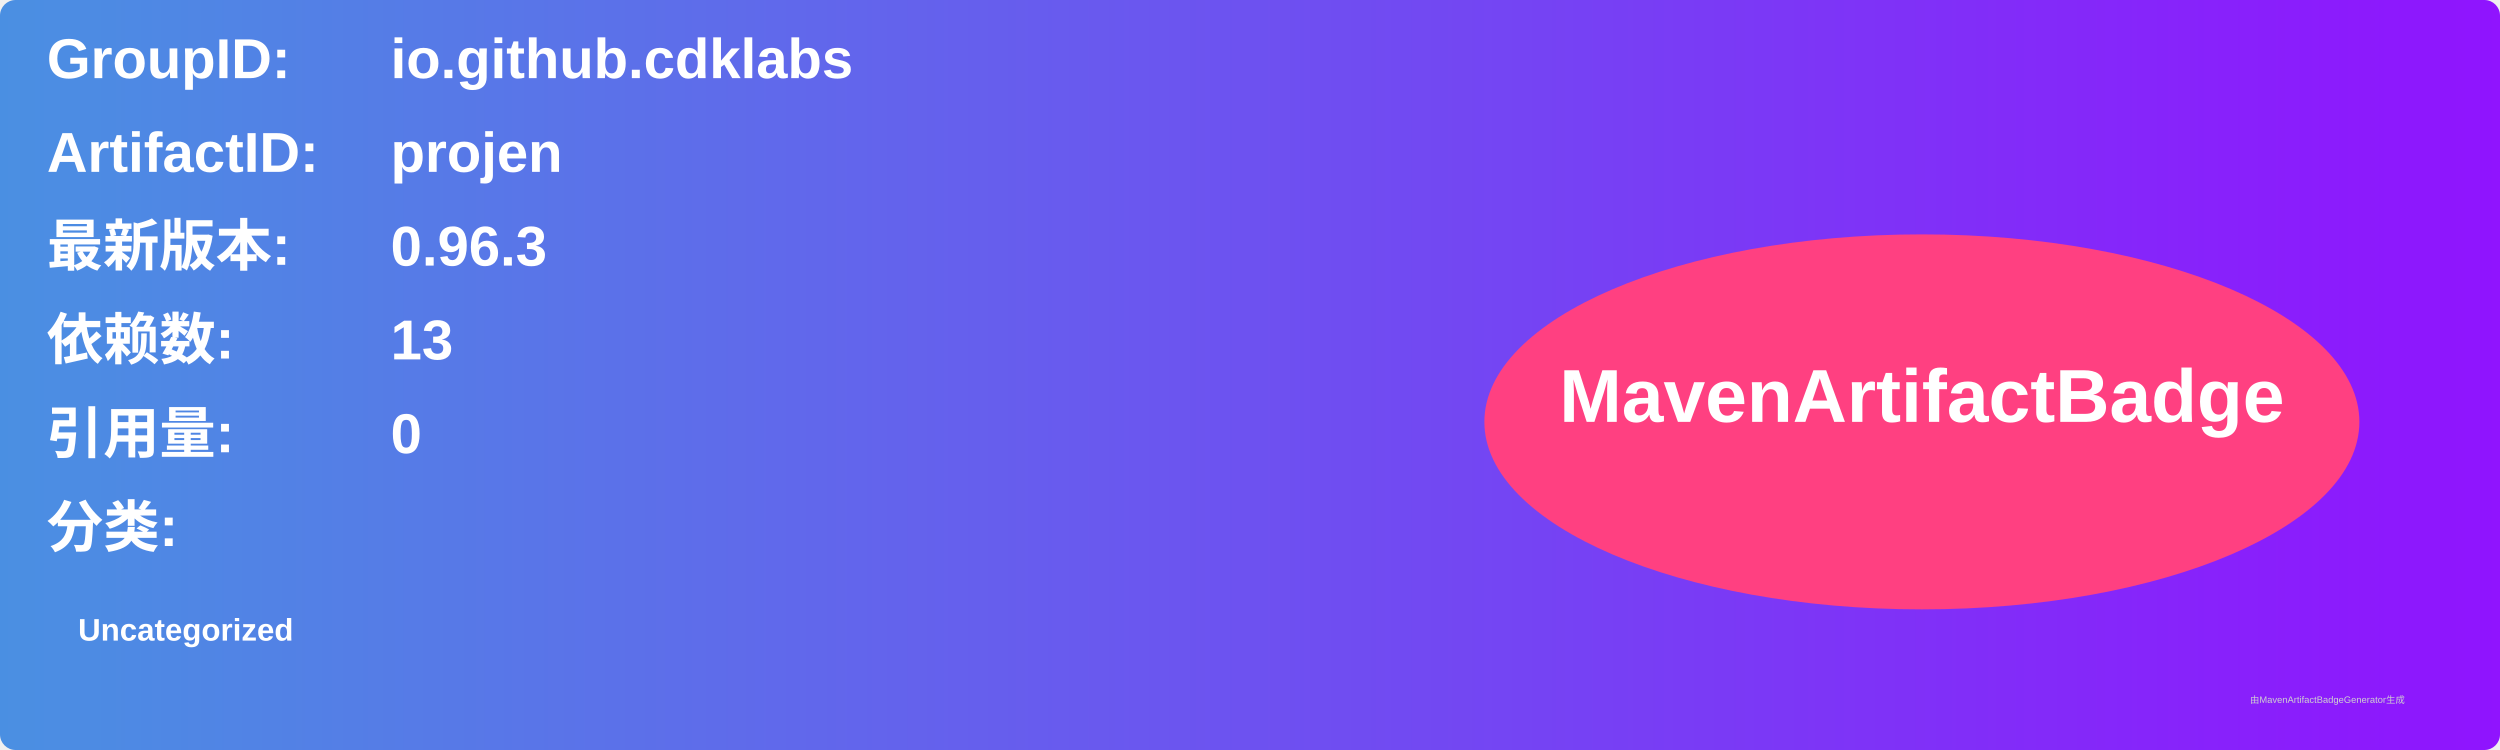
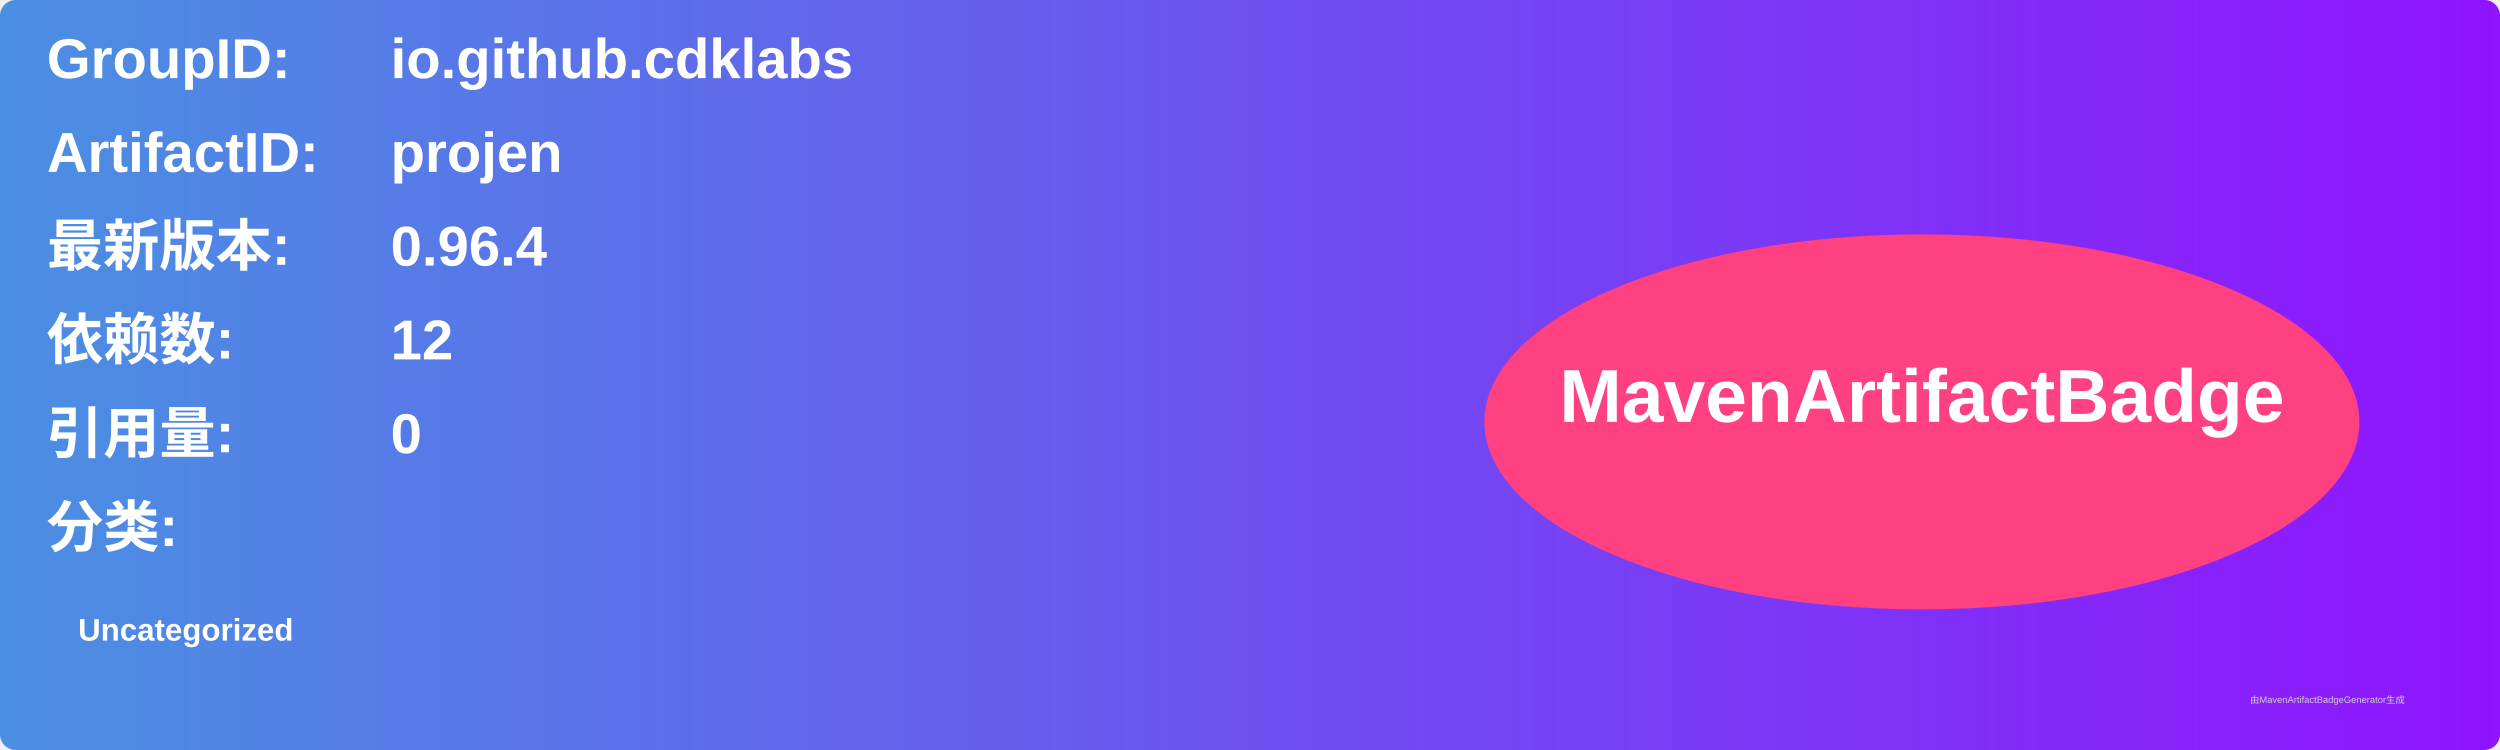
<svg xmlns="http://www.w3.org/2000/svg" width="800" height="240" viewBox="0 0 800 240">
  <linearGradient id="grad" x1="0%" y1="0%" x2="100%" y2="0%">
    <stop offset="0%" stop-color="#4a90e2" />
    <stop offset="100%" stop-color="#9013fe" />
  </linearGradient>
  <rect width="100%" height="100%" rx="5" ry="5" fill="url(#grad)" />
  <g transform="translate(15, 15)">
    <text x="0" y="10" font-family="Arial" font-size="18" fill="white" font-weight="bold" width="260">GroupID:</text>
    <text x="110" y="10" font-family="Arial" font-size="18" fill="white" font-weight="bold" width="460">io.github.cdklabs</text>
    <text x="0" y="40" font-family="Arial" font-size="18" fill="white" font-weight="bold" width="260">ArtifactID:</text>
    <text x="110" y="40" font-family="Arial" font-size="18" fill="white" font-weight="bold" width="460">projen</text>
    <text x="0" y="70" font-family="Arial" font-size="18" fill="white" font-weight="bold">最新版本:</text>
    <text x="110" y="70" font-family="Arial" font-size="18" fill="white" font-weight="bold">
-       <tspan font-weight="bold">0.96.3</tspan>
+       <tspan font-weight="bold">0.96.4</tspan>
    </text>
    <text x="0" y="100" font-family="Arial" font-size="18" fill="white" font-weight="bold">依赖数: </text>
    <text x="110" y="100" font-family="Arial" font-size="18" fill="white">
-       <tspan font-weight="bold">13</tspan>
+       <tspan font-weight="bold">12</tspan>
    </text>
    <text x="0" y="130" font-family="Arial" font-size="18" fill="white" font-weight="bold">引用量: </text>
    <text x="110" y="130" font-family="Arial" font-size="18" fill="white">
      <tspan font-weight="bold">0</tspan>
    </text>
    <text x="0" y="160" font-family="Arial" font-size="18" fill="white" font-weight="bold">分类:</text>
    <text x="10" y="190" font-family="Arial" font-size="10" fill="white">
      <tspan font-weight="bold">Uncategorized</tspan>
    </text>
    <ellipse cx="600" cy="120" rx="140" ry="60" fill="#ff4081" />
    <text x="600" y="120" text-anchor="middle" font-family="Arial" font-size="24" fill="white" font-weight="bold">MavenArtifactBadge</text>
  </g>
  <text x="720" y="225" font-family="Arial" font-size="3" fill="#d0d0d0">由MavenArtifactBadgeGenerator生成</text>
</svg>
